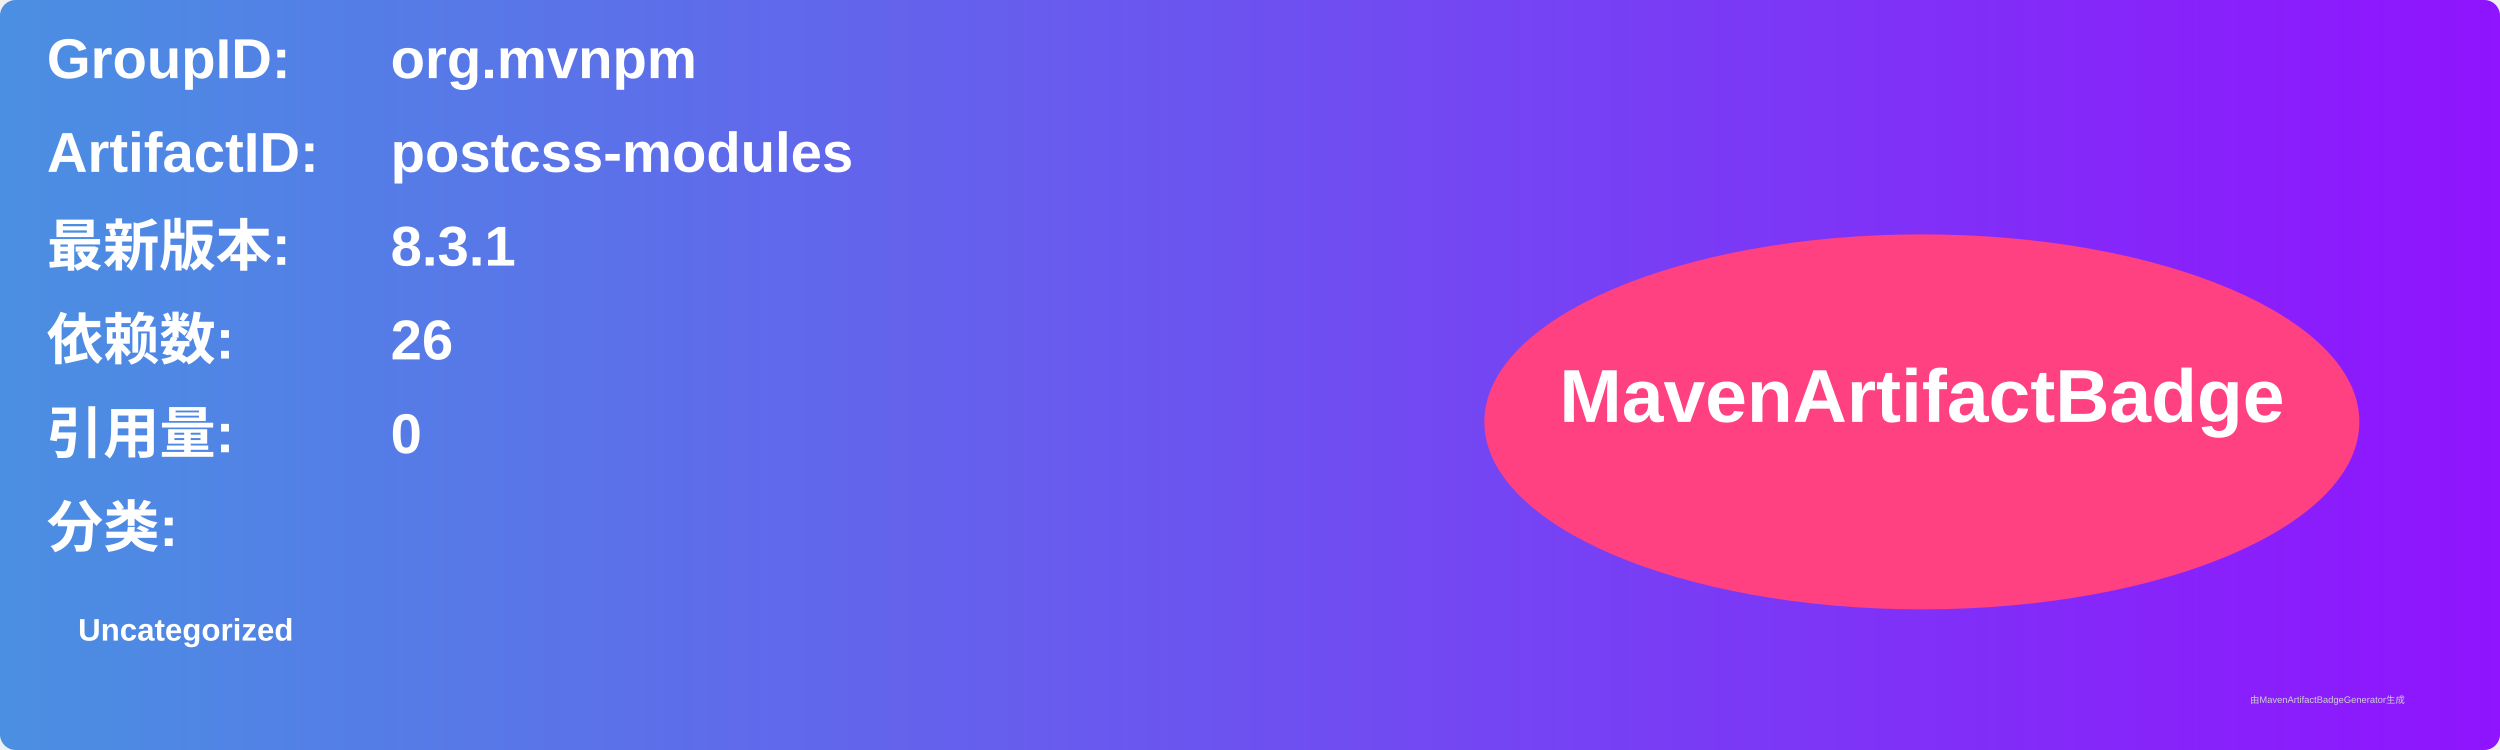
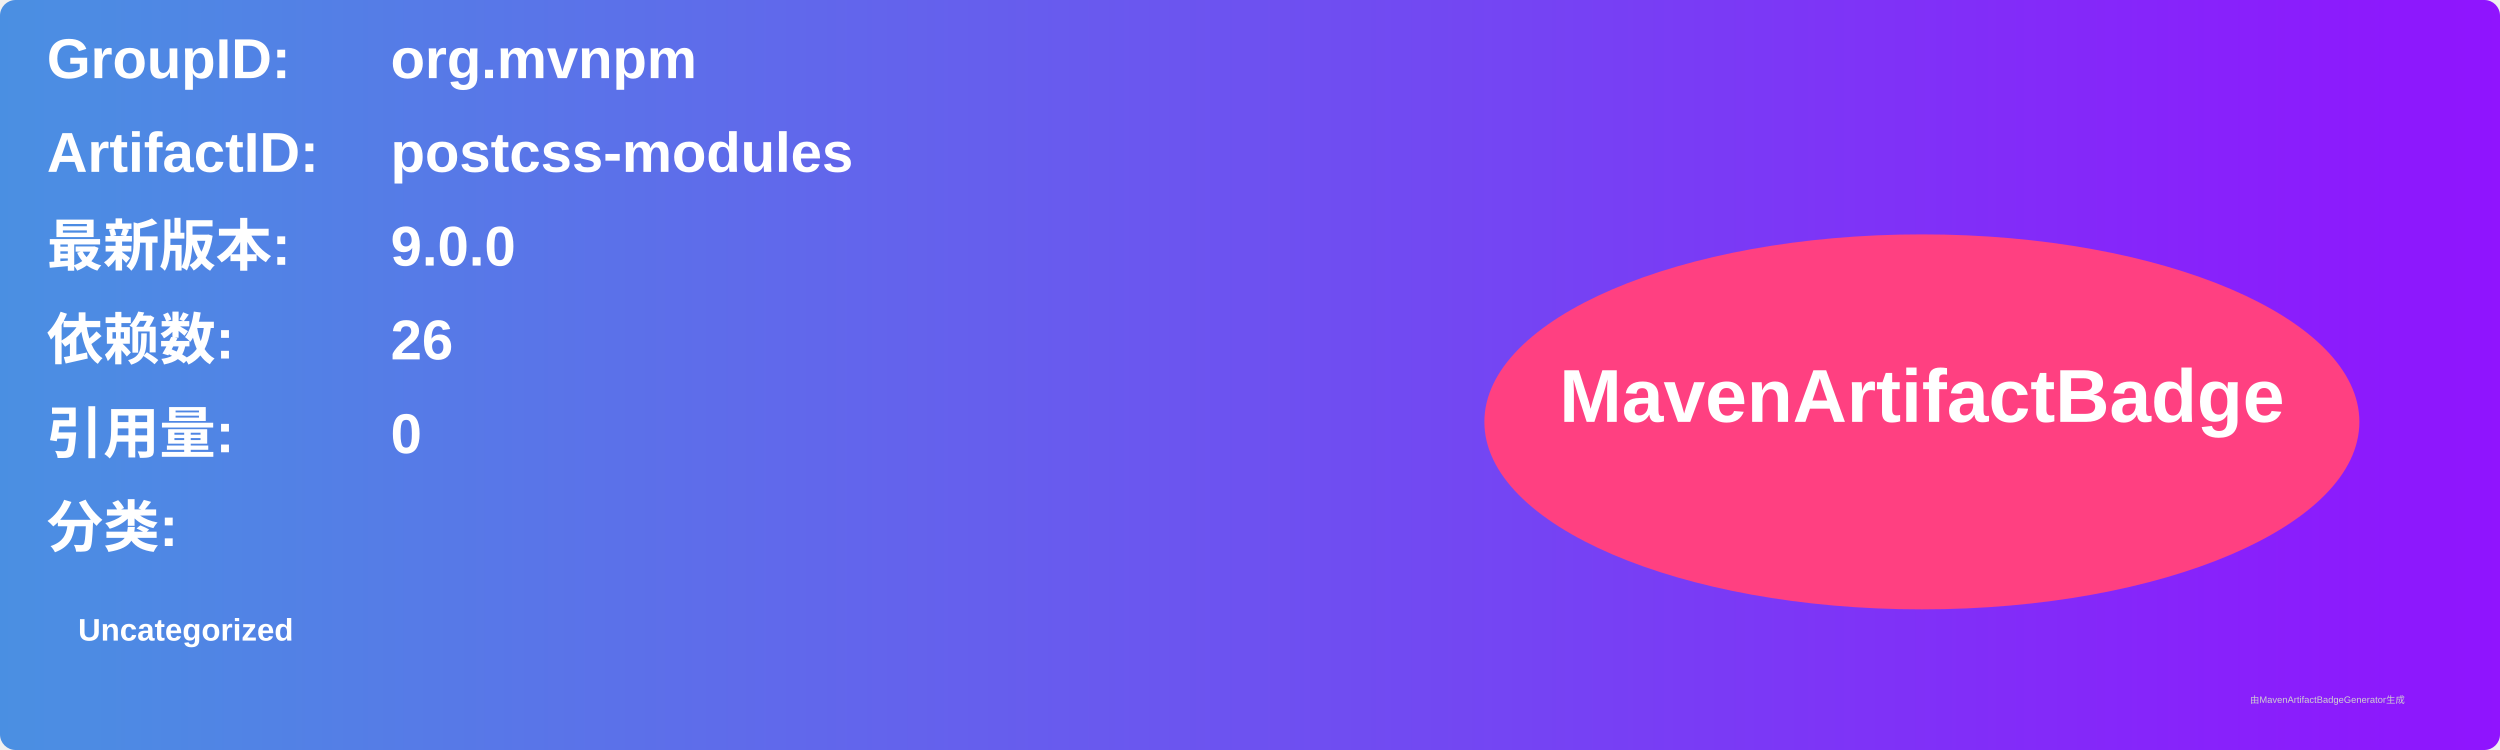
<svg xmlns="http://www.w3.org/2000/svg" width="800" height="240" viewBox="0 0 800 240">
  <linearGradient id="grad" x1="0%" y1="0%" x2="100%" y2="0%">
    <stop offset="0%" stop-color="#4a90e2" />
    <stop offset="100%" stop-color="#9013fe" />
  </linearGradient>
  <rect width="100%" height="100%" rx="5" ry="5" fill="url(#grad)" />
  <g transform="translate(15, 15)">
    <text x="0" y="10" font-family="Arial" font-size="18" fill="white" font-weight="bold" width="260">GroupID:</text>
    <text x="110" y="10" font-family="Arial" font-size="18" fill="white" font-weight="bold" width="460">org.mvnpm</text>
    <text x="0" y="40" font-family="Arial" font-size="18" fill="white" font-weight="bold" width="260">ArtifactID:</text>
    <text x="110" y="40" font-family="Arial" font-size="18" fill="white" font-weight="bold" width="460">postcss-modules</text>
    <text x="0" y="70" font-family="Arial" font-size="18" fill="white" font-weight="bold">最新版本:</text>
    <text x="110" y="70" font-family="Arial" font-size="18" fill="white" font-weight="bold">
-       <tspan font-weight="bold">8.3.1</tspan>
+       <tspan font-weight="bold">9.0.0</tspan>
    </text>
    <text x="0" y="100" font-family="Arial" font-size="18" fill="white" font-weight="bold">依赖数: </text>
    <text x="110" y="100" font-family="Arial" font-size="18" fill="white">
      <tspan font-weight="bold">26</tspan>
    </text>
    <text x="0" y="130" font-family="Arial" font-size="18" fill="white" font-weight="bold">引用量: </text>
    <text x="110" y="130" font-family="Arial" font-size="18" fill="white">
      <tspan font-weight="bold">0</tspan>
    </text>
    <text x="0" y="160" font-family="Arial" font-size="18" fill="white" font-weight="bold">分类:</text>
    <text x="10" y="190" font-family="Arial" font-size="10" fill="white">
      <tspan font-weight="bold">Uncategorized</tspan>
    </text>
    <ellipse cx="600" cy="120" rx="140" ry="60" fill="#ff4081" />
    <text x="600" y="120" text-anchor="middle" font-family="Arial" font-size="24" fill="white" font-weight="bold">MavenArtifactBadge</text>
  </g>
  <text x="720" y="225" font-family="Arial" font-size="3" fill="#d0d0d0">由MavenArtifactBadgeGenerator生成</text>
</svg>
